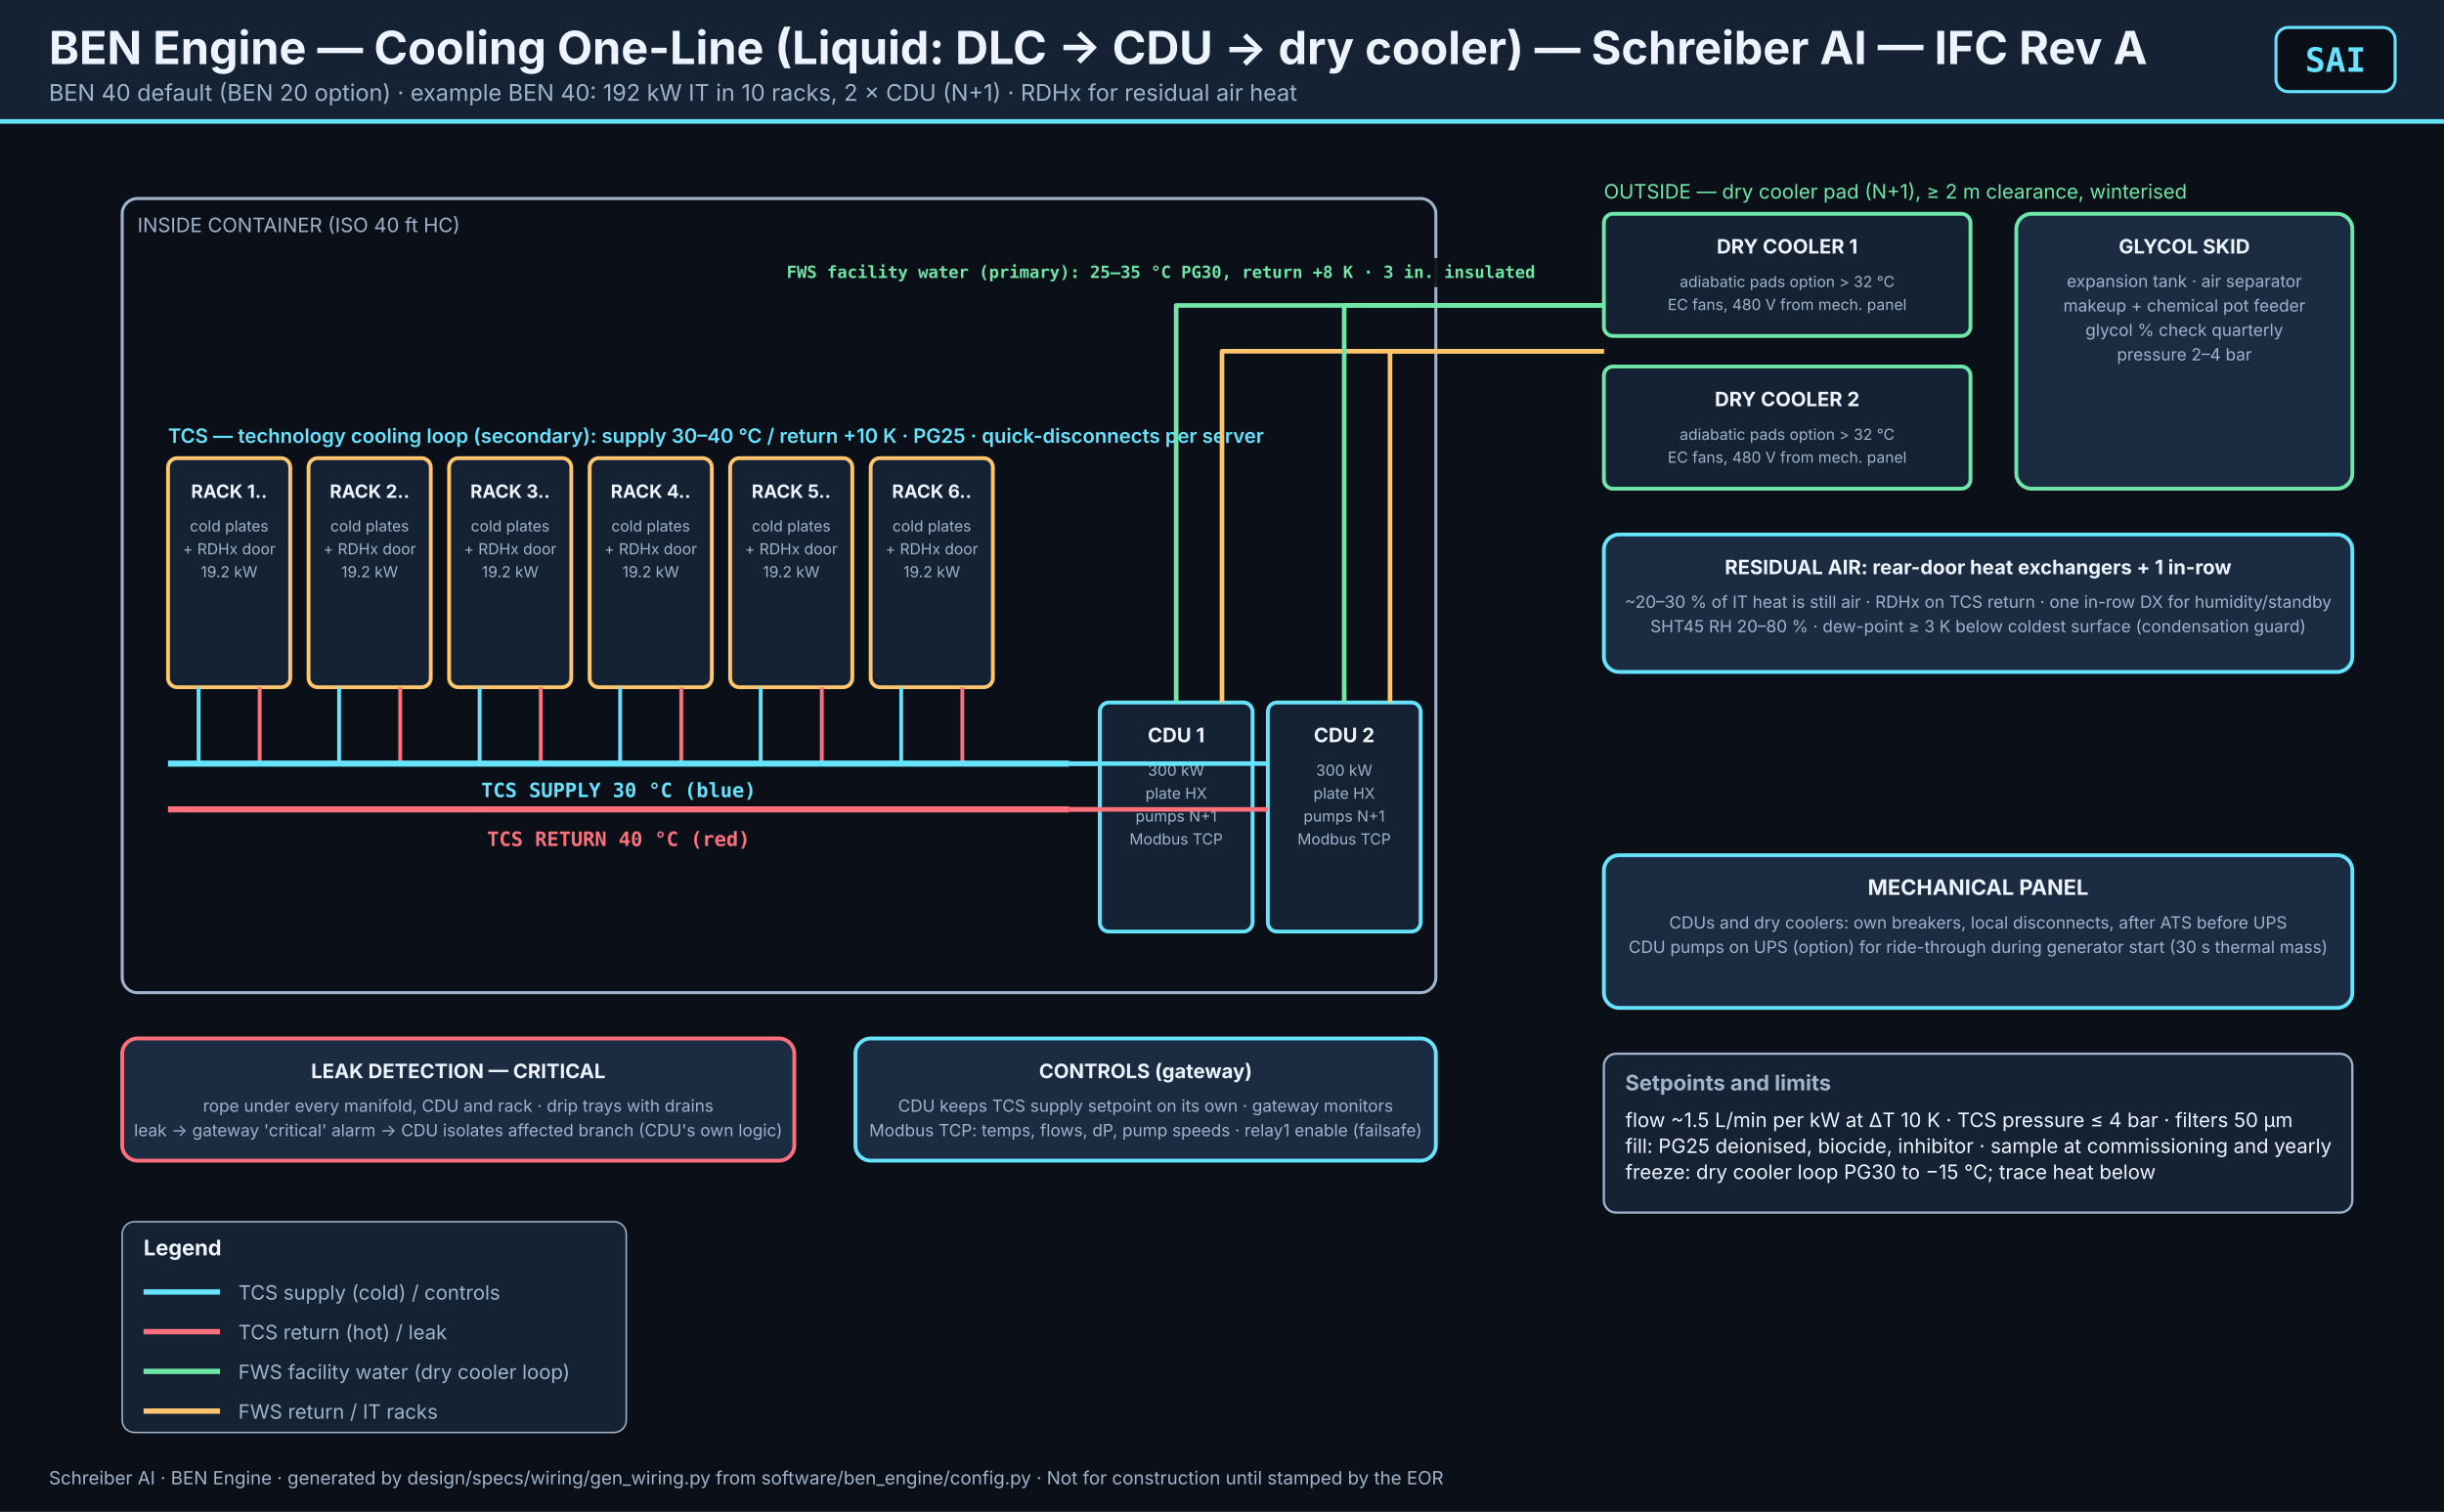
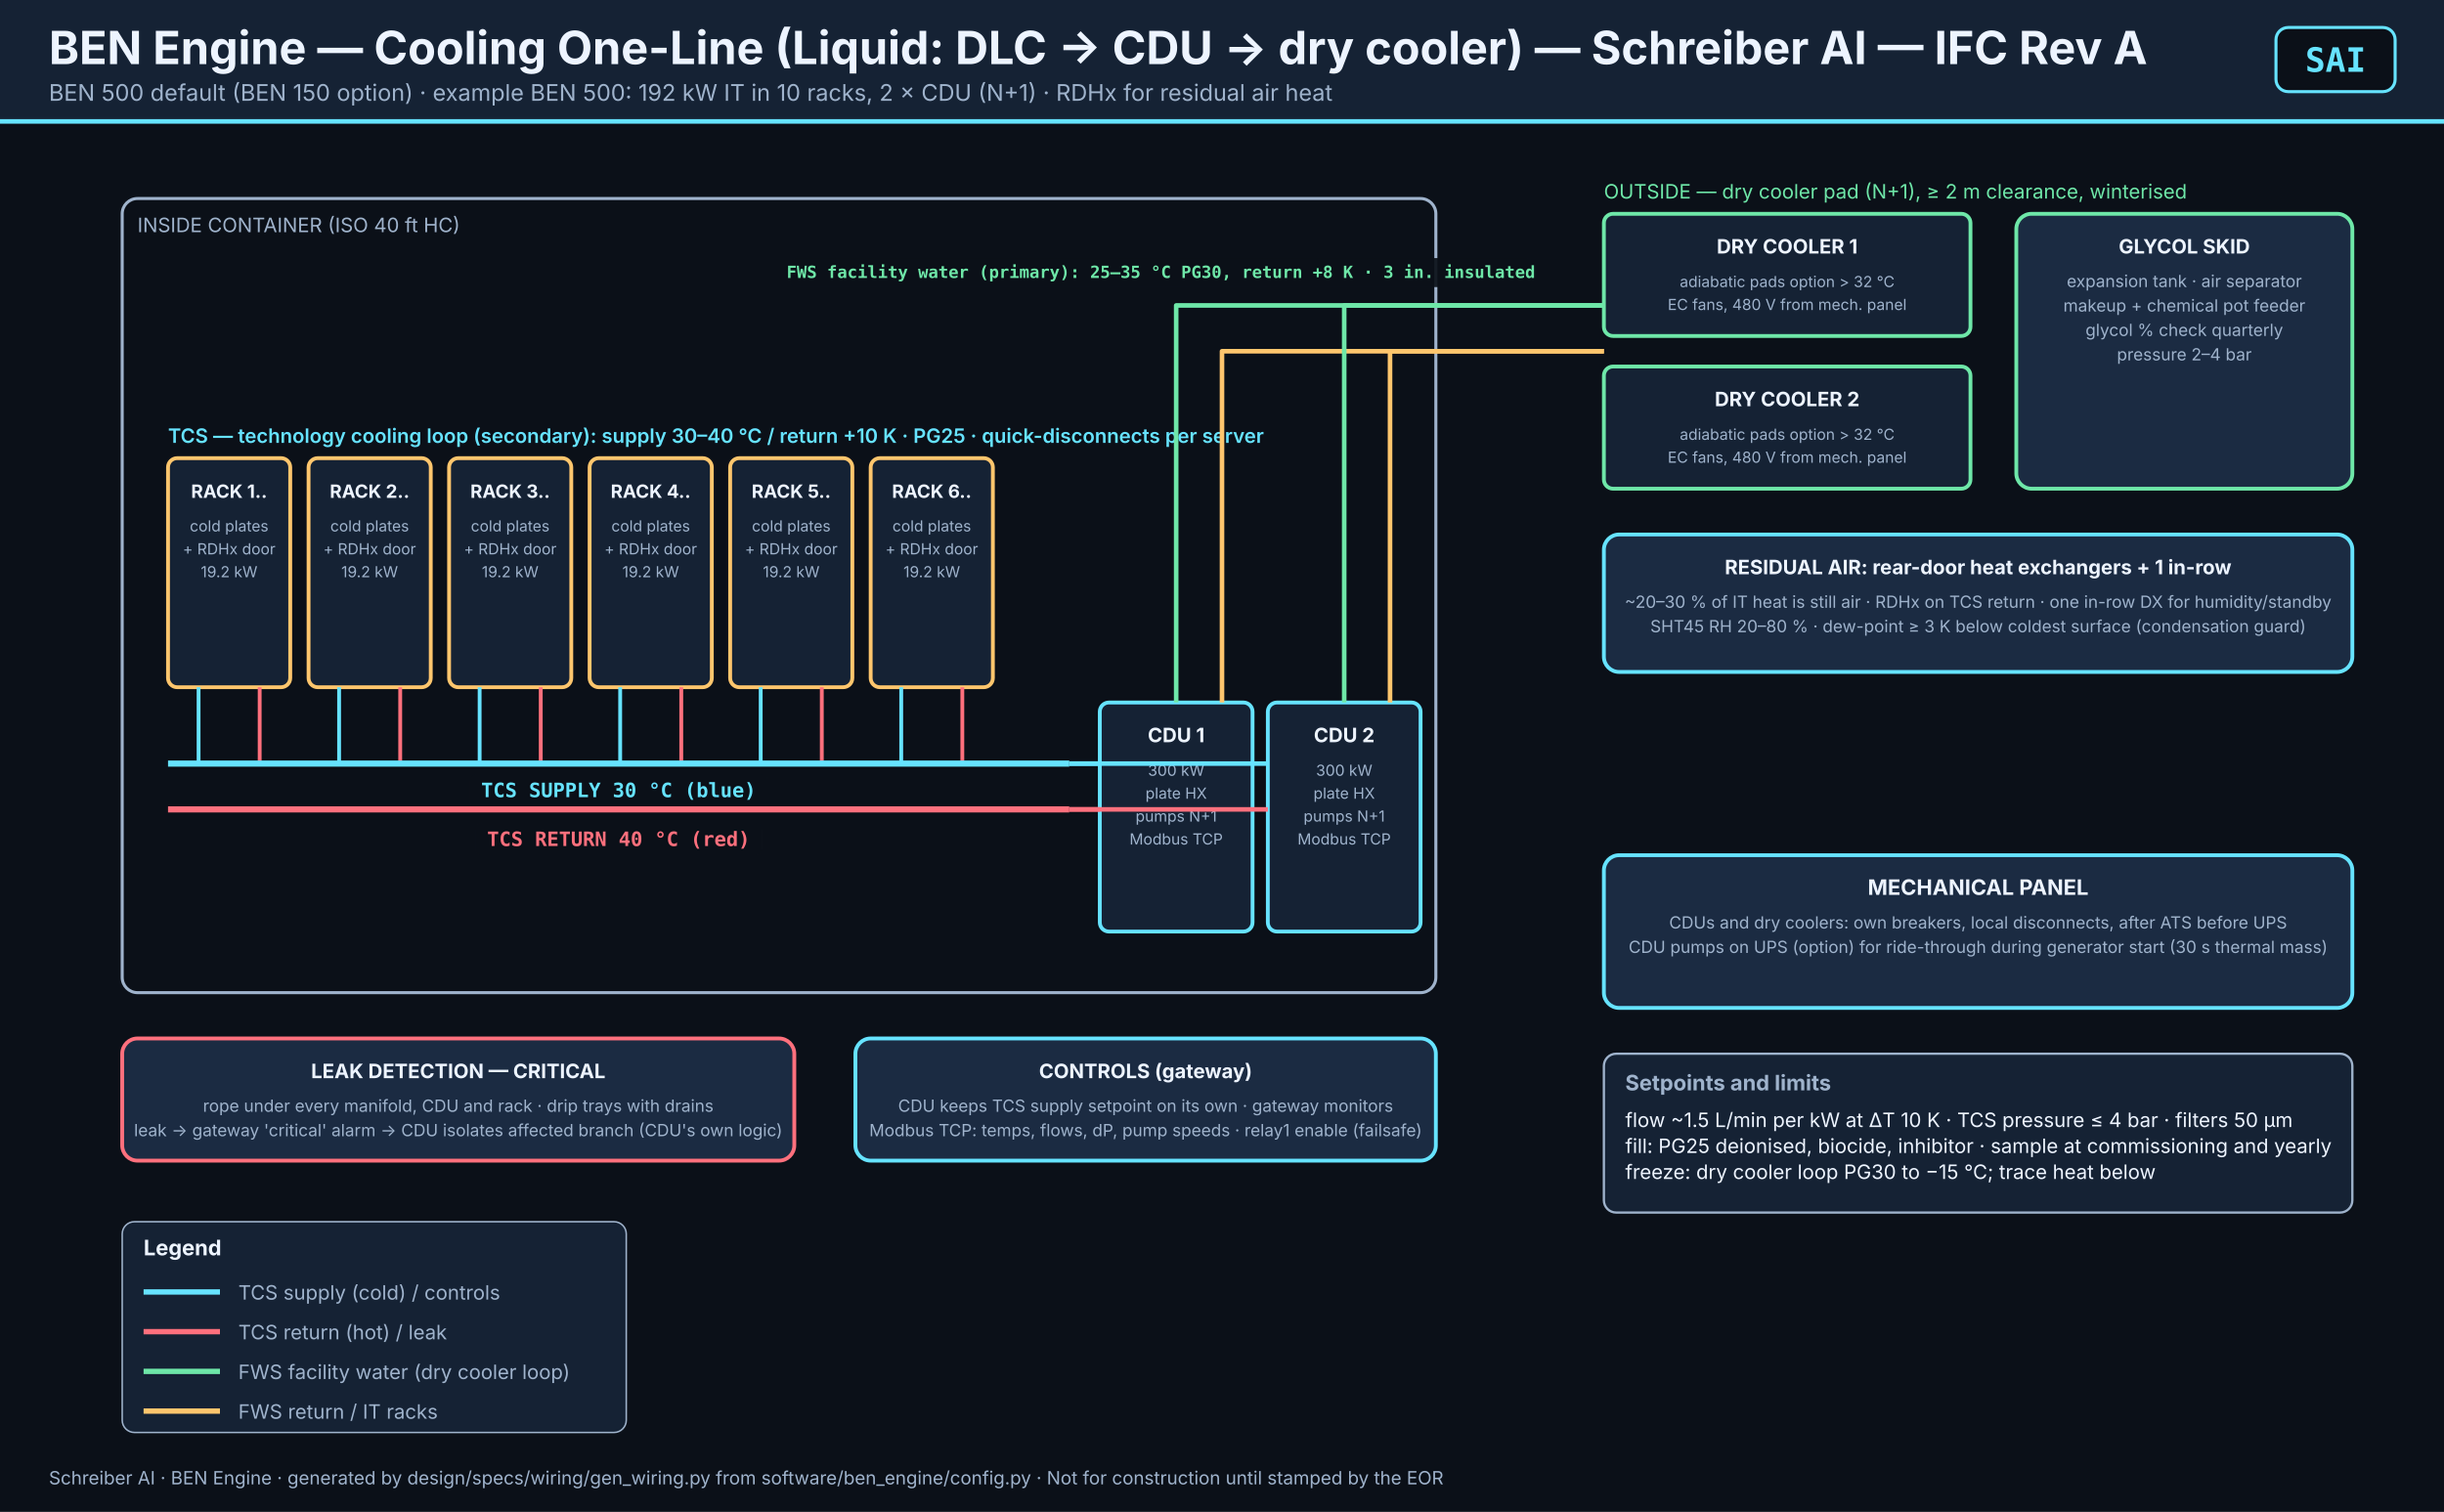
<svg xmlns="http://www.w3.org/2000/svg" viewBox="0 0 1600 990" width="1600" height="990" role="img" aria-label="04_cooling_one_line_liquid.svg">
  <defs>
    <marker id="arr-66E3FF" viewBox="0 0 10 10" refX="9" refY="5" markerWidth="7" markerHeight="7" orient="auto-start-reverse">
      <path d="M0,0 L10,5 L0,10 z" fill="#66E3FF" />
    </marker>
    <marker id="arr-FFC66D" viewBox="0 0 10 10" refX="9" refY="5" markerWidth="7" markerHeight="7" orient="auto-start-reverse">
      <path d="M0,0 L10,5 L0,10 z" fill="#FFC66D" />
    </marker>
    <marker id="arr-FF707D" viewBox="0 0 10 10" refX="9" refY="5" markerWidth="7" markerHeight="7" orient="auto-start-reverse">
      <path d="M0,0 L10,5 L0,10 z" fill="#FF707D" />
    </marker>
    <marker id="arr-6EE7A8" viewBox="0 0 10 10" refX="9" refY="5" markerWidth="7" markerHeight="7" orient="auto-start-reverse">
      <path d="M0,0 L10,5 L0,10 z" fill="#6EE7A8" />
    </marker>
    <marker id="arr-9FB3CC" viewBox="0 0 10 10" refX="9" refY="5" markerWidth="7" markerHeight="7" orient="auto-start-reverse">
      <path d="M0,0 L10,5 L0,10 z" fill="#9FB3CC" />
    </marker>
  </defs>
  <rect width="1600" height="990" fill="#0B1018" />
  <rect x="0" y="0" width="1600" height="78" fill="#152234" />
  <rect x="0" y="78" width="1600" height="3" fill="#66E3FF" />
  <text x="32" y="42" font-family="'Inter','Segoe UI',system-ui,sans-serif" font-size="30" font-weight="700" fill="#EDF4FF" text-anchor="start">BEN Engine — Cooling One-Line (Liquid: DLC → CDU → dry cooler) — Schreiber AI — IFC Rev A</text>
-   <text x="32" y="66" font-family="'Inter','Segoe UI',system-ui,sans-serif" font-size="15" font-weight="400" fill="#9FB3CC" text-anchor="start">BEN 40 default (BEN 20 option) · example BEN 40: 192 kW IT in 10 racks, 2 × CDU (N+1) · RDHx for residual air heat</text>
+   <text x="32" y="66" font-family="'Inter','Segoe UI',system-ui,sans-serif" font-size="15" font-weight="400" fill="#9FB3CC" text-anchor="start">BEN 500 default (BEN 150 option) · example BEN 500: 192 kW IT in 10 racks, 2 × CDU (N+1) · RDHx for residual air heat</text>
  <rect x="1490" y="18" width="78" height="42" rx="8" fill="#0B1018" stroke="#66E3FF" stroke-width="2" />
  <text x="1529" y="47" font-family="'JetBrains Mono',Consolas,monospace" font-size="22" font-weight="800" fill="#66E3FF" text-anchor="middle">SAI</text>
  <rect x="80" y="130" width="860" height="520" rx="10" fill="none" stroke="#9FB3CC" stroke-width="2" />
  <text x="90" y="152" font-family="'Inter','Segoe UI',system-ui,sans-serif" font-size="13" font-weight="400" fill="#9FB3CC" text-anchor="start">INSIDE CONTAINER (ISO 40 ft HC)</text>
  <rect x="110" y="300" width="80" height="150" rx="6" fill="#152234" stroke="#FFC66D" stroke-width="2.5" />
  <text x="150.0" y="326" font-family="'Inter','Segoe UI',system-ui,sans-serif" font-size="12" font-weight="700" fill="#EDF4FF" text-anchor="middle">RACK 1..</text>
  <text x="150.0" y="348" font-family="'Inter','Segoe UI',system-ui,sans-serif" font-size="10" font-weight="400" fill="#9FB3CC" text-anchor="middle">cold plates</text>
  <text x="150.0" y="363" font-family="'Inter','Segoe UI',system-ui,sans-serif" font-size="10" font-weight="400" fill="#9FB3CC" text-anchor="middle">+ RDHx door</text>
  <text x="150.0" y="378" font-family="'Inter','Segoe UI',system-ui,sans-serif" font-size="10" font-weight="400" fill="#9FB3CC" text-anchor="middle">19.2 kW</text>
  <path d="M130,450 L130,500" fill="none" stroke="#66E3FF" stroke-width="2.5" stroke-linejoin="round" />
  <path d="M170,500 L170,450" fill="none" stroke="#FF707D" stroke-width="2.5" stroke-linejoin="round" />
  <rect x="202" y="300" width="80" height="150" rx="6" fill="#152234" stroke="#FFC66D" stroke-width="2.5" />
  <text x="242.0" y="326" font-family="'Inter','Segoe UI',system-ui,sans-serif" font-size="12" font-weight="700" fill="#EDF4FF" text-anchor="middle">RACK 2..</text>
  <text x="242.0" y="348" font-family="'Inter','Segoe UI',system-ui,sans-serif" font-size="10" font-weight="400" fill="#9FB3CC" text-anchor="middle">cold plates</text>
  <text x="242.0" y="363" font-family="'Inter','Segoe UI',system-ui,sans-serif" font-size="10" font-weight="400" fill="#9FB3CC" text-anchor="middle">+ RDHx door</text>
  <text x="242.0" y="378" font-family="'Inter','Segoe UI',system-ui,sans-serif" font-size="10" font-weight="400" fill="#9FB3CC" text-anchor="middle">19.2 kW</text>
  <path d="M222,450 L222,500" fill="none" stroke="#66E3FF" stroke-width="2.5" stroke-linejoin="round" />
  <path d="M262,500 L262,450" fill="none" stroke="#FF707D" stroke-width="2.5" stroke-linejoin="round" />
  <rect x="294" y="300" width="80" height="150" rx="6" fill="#152234" stroke="#FFC66D" stroke-width="2.5" />
  <text x="334.0" y="326" font-family="'Inter','Segoe UI',system-ui,sans-serif" font-size="12" font-weight="700" fill="#EDF4FF" text-anchor="middle">RACK 3..</text>
  <text x="334.0" y="348" font-family="'Inter','Segoe UI',system-ui,sans-serif" font-size="10" font-weight="400" fill="#9FB3CC" text-anchor="middle">cold plates</text>
  <text x="334.0" y="363" font-family="'Inter','Segoe UI',system-ui,sans-serif" font-size="10" font-weight="400" fill="#9FB3CC" text-anchor="middle">+ RDHx door</text>
  <text x="334.0" y="378" font-family="'Inter','Segoe UI',system-ui,sans-serif" font-size="10" font-weight="400" fill="#9FB3CC" text-anchor="middle">19.2 kW</text>
  <path d="M314,450 L314,500" fill="none" stroke="#66E3FF" stroke-width="2.5" stroke-linejoin="round" />
  <path d="M354,500 L354,450" fill="none" stroke="#FF707D" stroke-width="2.5" stroke-linejoin="round" />
  <rect x="386" y="300" width="80" height="150" rx="6" fill="#152234" stroke="#FFC66D" stroke-width="2.5" />
  <text x="426.0" y="326" font-family="'Inter','Segoe UI',system-ui,sans-serif" font-size="12" font-weight="700" fill="#EDF4FF" text-anchor="middle">RACK 4..</text>
  <text x="426.0" y="348" font-family="'Inter','Segoe UI',system-ui,sans-serif" font-size="10" font-weight="400" fill="#9FB3CC" text-anchor="middle">cold plates</text>
  <text x="426.0" y="363" font-family="'Inter','Segoe UI',system-ui,sans-serif" font-size="10" font-weight="400" fill="#9FB3CC" text-anchor="middle">+ RDHx door</text>
  <text x="426.0" y="378" font-family="'Inter','Segoe UI',system-ui,sans-serif" font-size="10" font-weight="400" fill="#9FB3CC" text-anchor="middle">19.2 kW</text>
  <path d="M406,450 L406,500" fill="none" stroke="#66E3FF" stroke-width="2.5" stroke-linejoin="round" />
  <path d="M446,500 L446,450" fill="none" stroke="#FF707D" stroke-width="2.5" stroke-linejoin="round" />
  <rect x="478" y="300" width="80" height="150" rx="6" fill="#152234" stroke="#FFC66D" stroke-width="2.5" />
  <text x="518.0" y="326" font-family="'Inter','Segoe UI',system-ui,sans-serif" font-size="12" font-weight="700" fill="#EDF4FF" text-anchor="middle">RACK 5..</text>
  <text x="518.0" y="348" font-family="'Inter','Segoe UI',system-ui,sans-serif" font-size="10" font-weight="400" fill="#9FB3CC" text-anchor="middle">cold plates</text>
  <text x="518.0" y="363" font-family="'Inter','Segoe UI',system-ui,sans-serif" font-size="10" font-weight="400" fill="#9FB3CC" text-anchor="middle">+ RDHx door</text>
  <text x="518.0" y="378" font-family="'Inter','Segoe UI',system-ui,sans-serif" font-size="10" font-weight="400" fill="#9FB3CC" text-anchor="middle">19.2 kW</text>
  <path d="M498,450 L498,500" fill="none" stroke="#66E3FF" stroke-width="2.5" stroke-linejoin="round" />
  <path d="M538,500 L538,450" fill="none" stroke="#FF707D" stroke-width="2.5" stroke-linejoin="round" />
  <rect x="570" y="300" width="80" height="150" rx="6" fill="#152234" stroke="#FFC66D" stroke-width="2.5" />
  <text x="610.0" y="326" font-family="'Inter','Segoe UI',system-ui,sans-serif" font-size="12" font-weight="700" fill="#EDF4FF" text-anchor="middle">RACK 6..</text>
  <text x="610.0" y="348" font-family="'Inter','Segoe UI',system-ui,sans-serif" font-size="10" font-weight="400" fill="#9FB3CC" text-anchor="middle">cold plates</text>
  <text x="610.0" y="363" font-family="'Inter','Segoe UI',system-ui,sans-serif" font-size="10" font-weight="400" fill="#9FB3CC" text-anchor="middle">+ RDHx door</text>
  <text x="610.0" y="378" font-family="'Inter','Segoe UI',system-ui,sans-serif" font-size="10" font-weight="400" fill="#9FB3CC" text-anchor="middle">19.2 kW</text>
  <path d="M590,450 L590,500" fill="none" stroke="#66E3FF" stroke-width="2.5" stroke-linejoin="round" />
  <path d="M630,500 L630,450" fill="none" stroke="#FF707D" stroke-width="2.5" stroke-linejoin="round" />
  <text x="110" y="290" font-family="'Inter','Segoe UI',system-ui,sans-serif" font-size="13" font-weight="600" fill="#66E3FF" text-anchor="start">TCS — technology cooling loop (secondary): supply 30–40 °C / return +10 K · PG25 · quick-disconnects per server</text>
  <path d="M110,500 L700,500" fill="none" stroke="#66E3FF" stroke-width="4" stroke-linejoin="round" />
  <rect x="307.52" y="507.0" width="194.96" height="21" rx="4" fill="#0B1018" opacity="0.92" />
  <text x="405.0" y="522.0" font-family="'JetBrains Mono',Consolas,monospace" font-size="13" font-weight="600" fill="#66E3FF" text-anchor="middle">TCS SUPPLY 30 °C  (blue)</text>
  <path d="M110,530 L700,530" fill="none" stroke="#FF707D" stroke-width="4" stroke-linejoin="round" />
  <rect x="311.29" y="539.0" width="187.42" height="21" rx="4" fill="#0B1018" opacity="0.92" />
  <text x="405.0" y="554.0" font-family="'JetBrains Mono',Consolas,monospace" font-size="13" font-weight="600" fill="#FF707D" text-anchor="middle">TCS RETURN 40 °C  (red)</text>
  <rect x="720" y="460" width="100" height="150" rx="6" fill="#152234" stroke="#66E3FF" stroke-width="2.5" />
  <text x="770.0" y="486" font-family="'Inter','Segoe UI',system-ui,sans-serif" font-size="13" font-weight="700" fill="#EDF4FF" text-anchor="middle">CDU 1</text>
  <text x="770.0" y="508" font-family="'Inter','Segoe UI',system-ui,sans-serif" font-size="10" font-weight="400" fill="#9FB3CC" text-anchor="middle">300 kW</text>
  <text x="770.0" y="523" font-family="'Inter','Segoe UI',system-ui,sans-serif" font-size="10" font-weight="400" fill="#9FB3CC" text-anchor="middle">plate HX</text>
  <text x="770.0" y="538" font-family="'Inter','Segoe UI',system-ui,sans-serif" font-size="10" font-weight="400" fill="#9FB3CC" text-anchor="middle">pumps N+1</text>
  <text x="770.0" y="553" font-family="'Inter','Segoe UI',system-ui,sans-serif" font-size="10" font-weight="400" fill="#9FB3CC" text-anchor="middle">Modbus TCP</text>
  <path d="M700,500 L720,500" fill="none" stroke="#66E3FF" stroke-width="3" stroke-linejoin="round" />
  <path d="M700,530 L720,530" fill="none" stroke="#FF707D" stroke-width="3" stroke-linejoin="round" />
  <path d="M770,460 L770,200 L1050,200" fill="none" stroke="#6EE7A8" stroke-width="3" stroke-linejoin="round" />
  <path d="M800,460 L800,230 L1050,230" fill="none" stroke="#FFC66D" stroke-width="3" stroke-linejoin="round" />
  <rect x="830" y="460" width="100" height="150" rx="6" fill="#152234" stroke="#66E3FF" stroke-width="2.5" />
  <text x="880.0" y="486" font-family="'Inter','Segoe UI',system-ui,sans-serif" font-size="13" font-weight="700" fill="#EDF4FF" text-anchor="middle">CDU 2</text>
  <text x="880.0" y="508" font-family="'Inter','Segoe UI',system-ui,sans-serif" font-size="10" font-weight="400" fill="#9FB3CC" text-anchor="middle">300 kW</text>
  <text x="880.0" y="523" font-family="'Inter','Segoe UI',system-ui,sans-serif" font-size="10" font-weight="400" fill="#9FB3CC" text-anchor="middle">plate HX</text>
  <text x="880.0" y="538" font-family="'Inter','Segoe UI',system-ui,sans-serif" font-size="10" font-weight="400" fill="#9FB3CC" text-anchor="middle">pumps N+1</text>
  <text x="880.0" y="553" font-family="'Inter','Segoe UI',system-ui,sans-serif" font-size="10" font-weight="400" fill="#9FB3CC" text-anchor="middle">Modbus TCP</text>
  <path d="M700,500 L830,500" fill="none" stroke="#66E3FF" stroke-width="3" stroke-linejoin="round" />
  <path d="M700,530 L830,530" fill="none" stroke="#FF707D" stroke-width="3" stroke-linejoin="round" />
  <path d="M880,460 L880,200 L1050,200" fill="none" stroke="#6EE7A8" stroke-width="3" stroke-linejoin="round" />
  <path d="M910,460 L910,230 L1050,230" fill="none" stroke="#FFC66D" stroke-width="3" stroke-linejoin="round" />
  <rect x="516.94" y="169" width="486.12" height="19" rx="4" fill="#0B1018" opacity="0.92" />
  <text x="760" y="182" font-family="'JetBrains Mono',Consolas,monospace" font-size="11" font-weight="600" fill="#6EE7A8" text-anchor="middle">FWS facility water (primary): 25–35 °C PG30, return +8 K · 3 in. insulated</text>
  <rect x="1050" y="140" width="240" height="80" rx="6" fill="#152234" stroke="#6EE7A8" stroke-width="2.5" />
  <text x="1170.0" y="166" font-family="'Inter','Segoe UI',system-ui,sans-serif" font-size="13" font-weight="700" fill="#EDF4FF" text-anchor="middle">DRY COOLER 1</text>
  <text x="1170.0" y="188" font-family="'Inter','Segoe UI',system-ui,sans-serif" font-size="10" font-weight="400" fill="#9FB3CC" text-anchor="middle">adiabatic pads option &gt; 32 °C</text>
  <text x="1170.0" y="203" font-family="'Inter','Segoe UI',system-ui,sans-serif" font-size="10" font-weight="400" fill="#9FB3CC" text-anchor="middle">EC fans, 480 V from mech. panel</text>
  <rect x="1050" y="240" width="240" height="80" rx="6" fill="#152234" stroke="#6EE7A8" stroke-width="2.5" />
  <text x="1170.0" y="266" font-family="'Inter','Segoe UI',system-ui,sans-serif" font-size="13" font-weight="700" fill="#EDF4FF" text-anchor="middle">DRY COOLER 2</text>
  <text x="1170.0" y="288" font-family="'Inter','Segoe UI',system-ui,sans-serif" font-size="10" font-weight="400" fill="#9FB3CC" text-anchor="middle">adiabatic pads option &gt; 32 °C</text>
  <text x="1170.0" y="303" font-family="'Inter','Segoe UI',system-ui,sans-serif" font-size="10" font-weight="400" fill="#9FB3CC" text-anchor="middle">EC fans, 480 V from mech. panel</text>
  <text x="1050" y="130" font-family="'Inter','Segoe UI',system-ui,sans-serif" font-size="13" font-weight="400" fill="#6EE7A8" text-anchor="start">OUTSIDE — dry cooler pad (N+1), ≥ 2 m clearance, winterised</text>
  <rect x="1320" y="140" width="220" height="180" rx="10" fill="#1B2B42" stroke="#6EE7A8" stroke-width="2.5" />
  <text x="1430.0" y="166" font-family="'Inter','Segoe UI',system-ui,sans-serif" font-size="13" font-weight="700" fill="#EDF4FF" text-anchor="middle">GLYCOL SKID</text>
  <text x="1430.0" y="188" font-family="'Inter','Segoe UI',system-ui,sans-serif" font-size="11" font-weight="400" fill="#9FB3CC" text-anchor="middle">expansion tank · air separator</text>
  <text x="1430.0" y="204" font-family="'Inter','Segoe UI',system-ui,sans-serif" font-size="11" font-weight="400" fill="#9FB3CC" text-anchor="middle">makeup + chemical pot feeder</text>
  <text x="1430.0" y="220" font-family="'Inter','Segoe UI',system-ui,sans-serif" font-size="11" font-weight="400" fill="#9FB3CC" text-anchor="middle">glycol % check quarterly</text>
  <text x="1430.0" y="236" font-family="'Inter','Segoe UI',system-ui,sans-serif" font-size="11" font-weight="400" fill="#9FB3CC" text-anchor="middle">pressure 2–4 bar</text>
  <rect x="1050" y="350" width="490" height="90" rx="10" fill="#1B2B42" stroke="#66E3FF" stroke-width="2.5" />
  <text x="1295.0" y="376" font-family="'Inter','Segoe UI',system-ui,sans-serif" font-size="13" font-weight="700" fill="#EDF4FF" text-anchor="middle">RESIDUAL AIR: rear-door heat exchangers + 1 in-row</text>
  <text x="1295.0" y="398" font-family="'Inter','Segoe UI',system-ui,sans-serif" font-size="11" font-weight="400" fill="#9FB3CC" text-anchor="middle">~20–30 % of IT heat is still air · RDHx on TCS return · one in-row DX for humidity/standby</text>
  <text x="1295.0" y="414" font-family="'Inter','Segoe UI',system-ui,sans-serif" font-size="11" font-weight="400" fill="#9FB3CC" text-anchor="middle">SHT45 RH 20–80 % · dew-point ≥ 3 K below coldest surface (condensation guard)</text>
  <rect x="80" y="680" width="440" height="80" rx="10" fill="#1B2B42" stroke="#FF707D" stroke-width="2.5" />
  <text x="300.0" y="706" font-family="'Inter','Segoe UI',system-ui,sans-serif" font-size="13" font-weight="700" fill="#EDF4FF" text-anchor="middle">LEAK DETECTION — CRITICAL</text>
  <text x="300.0" y="728" font-family="'Inter','Segoe UI',system-ui,sans-serif" font-size="11" font-weight="400" fill="#9FB3CC" text-anchor="middle">rope under every manifold, CDU and rack · drip trays with drains</text>
  <text x="300.0" y="744" font-family="'Inter','Segoe UI',system-ui,sans-serif" font-size="11" font-weight="400" fill="#9FB3CC" text-anchor="middle">leak → gateway 'critical' alarm → CDU isolates affected branch (CDU's own logic)</text>
  <rect x="560" y="680" width="380" height="80" rx="10" fill="#1B2B42" stroke="#66E3FF" stroke-width="2.5" />
  <text x="750.0" y="706" font-family="'Inter','Segoe UI',system-ui,sans-serif" font-size="13" font-weight="700" fill="#EDF4FF" text-anchor="middle">CONTROLS (gateway)</text>
  <text x="750.0" y="728" font-family="'Inter','Segoe UI',system-ui,sans-serif" font-size="11" font-weight="400" fill="#9FB3CC" text-anchor="middle">CDU keeps TCS supply setpoint on its own · gateway monitors</text>
  <text x="750.0" y="744" font-family="'Inter','Segoe UI',system-ui,sans-serif" font-size="11" font-weight="400" fill="#9FB3CC" text-anchor="middle">Modbus TCP: temps, flows, dP, pump speeds · relay1 enable (failsafe)</text>
  <rect x="1050" y="560" width="490" height="100" rx="10" fill="#1B2B42" stroke="#66E3FF" stroke-width="2.5" />
  <text x="1295.0" y="586" font-family="'Inter','Segoe UI',system-ui,sans-serif" font-size="14" font-weight="700" fill="#EDF4FF" text-anchor="middle">MECHANICAL PANEL</text>
  <text x="1295.0" y="608" font-family="'Inter','Segoe UI',system-ui,sans-serif" font-size="11" font-weight="400" fill="#9FB3CC" text-anchor="middle">CDUs and dry coolers: own breakers, local disconnects, after ATS before UPS</text>
  <text x="1295.0" y="624" font-family="'Inter','Segoe UI',system-ui,sans-serif" font-size="11" font-weight="400" fill="#9FB3CC" text-anchor="middle">CDU pumps on UPS (option) for ride-through during generator start (30 s thermal mass)</text>
  <rect x="1050" y="690" width="490" height="104" rx="8" fill="#152234" stroke="#9FB3CC" stroke-width="1.5" />
  <text x="1064" y="714" font-family="'Inter','Segoe UI',system-ui,sans-serif" font-size="14" font-weight="700" fill="#9FB3CC" text-anchor="start">Setpoints and limits</text>
  <text x="1064" y="738" font-family="'Inter','Segoe UI',system-ui,sans-serif" font-size="13" font-weight="400" fill="#EDF4FF" text-anchor="start">flow ~1.5 L/min per kW at ΔT 10 K · TCS pressure ≤ 4 bar · filters 50 µm</text>
  <text x="1064" y="755" font-family="'Inter','Segoe UI',system-ui,sans-serif" font-size="13" font-weight="400" fill="#EDF4FF" text-anchor="start">fill: PG25 deionised, biocide, inhibitor · sample at commissioning and yearly</text>
  <text x="1064" y="772" font-family="'Inter','Segoe UI',system-ui,sans-serif" font-size="13" font-weight="400" fill="#EDF4FF" text-anchor="start">freeze: dry cooler loop PG30 to −15 °C; trace heat below</text>
  <rect x="80" y="800" width="330" height="138" rx="8" fill="#152234" stroke="#9FB3CC" stroke-width="1" />
  <text x="94" y="822" font-family="'Inter','Segoe UI',system-ui,sans-serif" font-size="14" font-weight="700" fill="#EDF4FF" text-anchor="start">Legend</text>
  <line x1="94" y1="846" x2="144" y2="846" stroke="#66E3FF" stroke-width="3.5" />
  <text x="156" y="851" font-family="'Inter','Segoe UI',system-ui,sans-serif" font-size="13" font-weight="400" fill="#9FB3CC" text-anchor="start">TCS supply (cold) / controls</text>
  <line x1="94" y1="872" x2="144" y2="872" stroke="#FF707D" stroke-width="3.5" />
  <text x="156" y="877" font-family="'Inter','Segoe UI',system-ui,sans-serif" font-size="13" font-weight="400" fill="#9FB3CC" text-anchor="start">TCS return (hot) / leak</text>
  <line x1="94" y1="898" x2="144" y2="898" stroke="#6EE7A8" stroke-width="3.5" />
  <text x="156" y="903" font-family="'Inter','Segoe UI',system-ui,sans-serif" font-size="13" font-weight="400" fill="#9FB3CC" text-anchor="start">FWS facility water (dry cooler loop)</text>
  <line x1="94" y1="924" x2="144" y2="924" stroke="#FFC66D" stroke-width="3.5" />
  <text x="156" y="929" font-family="'Inter','Segoe UI',system-ui,sans-serif" font-size="13" font-weight="400" fill="#9FB3CC" text-anchor="start">FWS return / IT racks</text>
  <text x="32" y="972" font-family="'Inter','Segoe UI',system-ui,sans-serif" font-size="12" fill="#9FB3CC">Schreiber AI · BEN Engine · generated by design/specs/wiring/gen_wiring.py from software/ben_engine/config.py · Not for construction until stamped by the EOR</text>
</svg>
